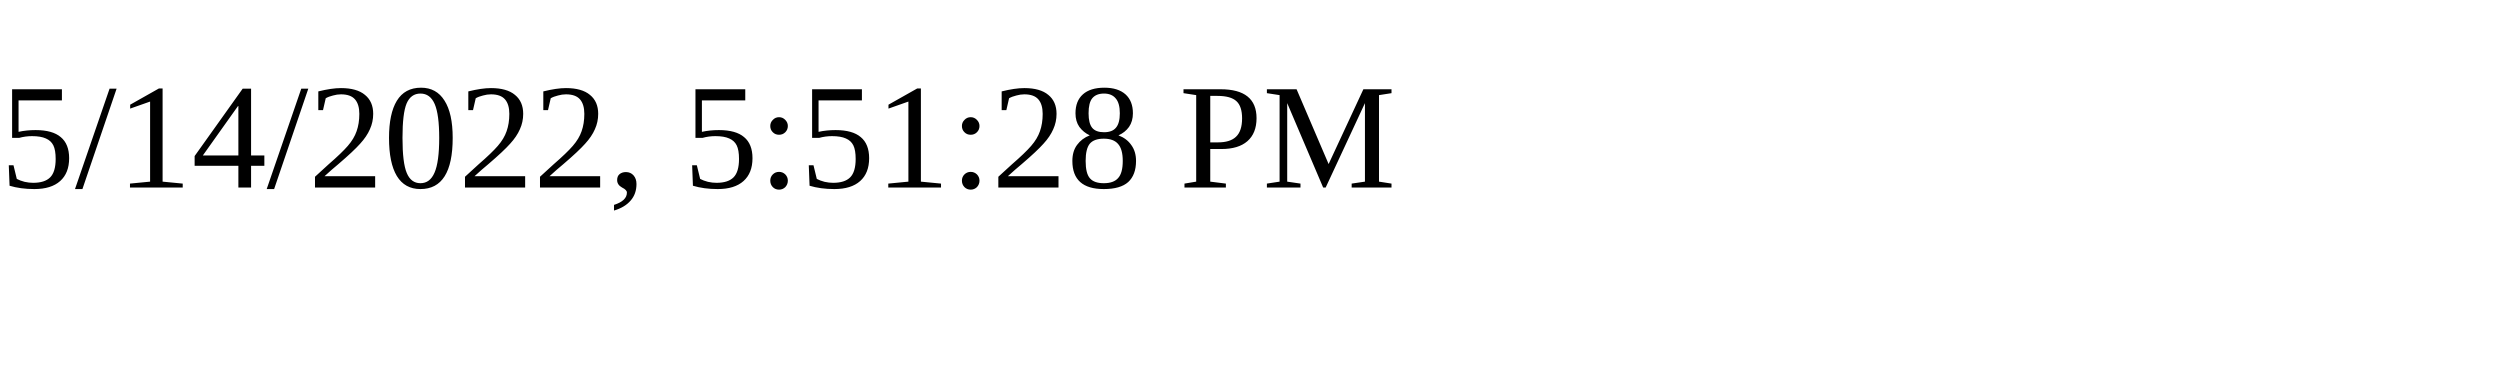
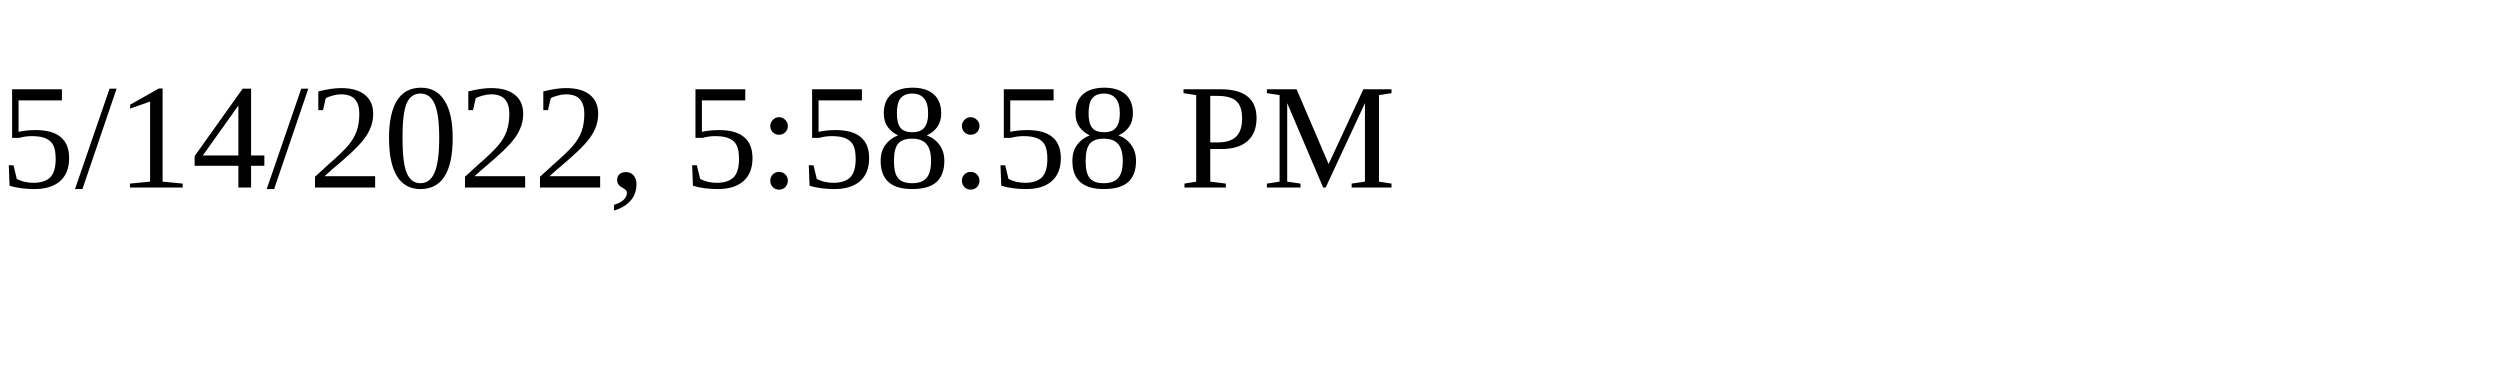
<svg xmlns="http://www.w3.org/2000/svg" height="30" width="200">
-   <text x="0" y="15">5/14/2022, 5:51:28 PM</text>
+   <text x="0" y="15">5/14/2022, 5:58:58 PM</text>
</svg>
